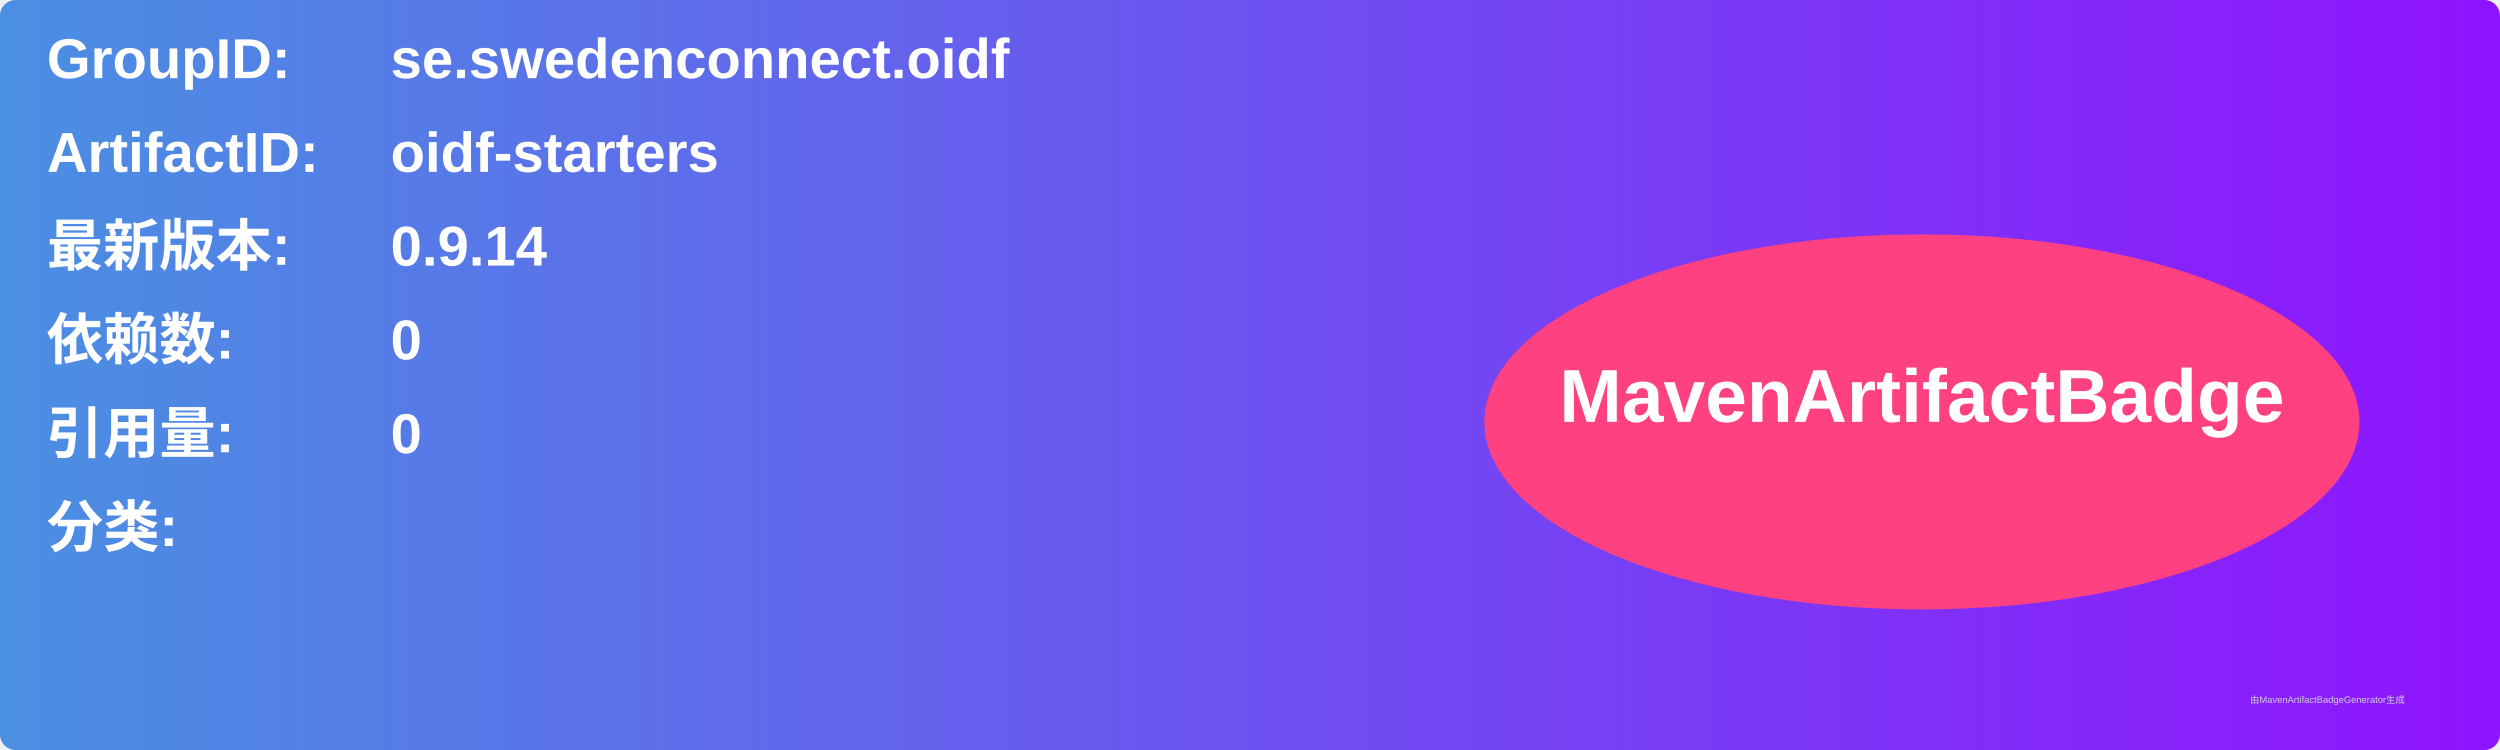
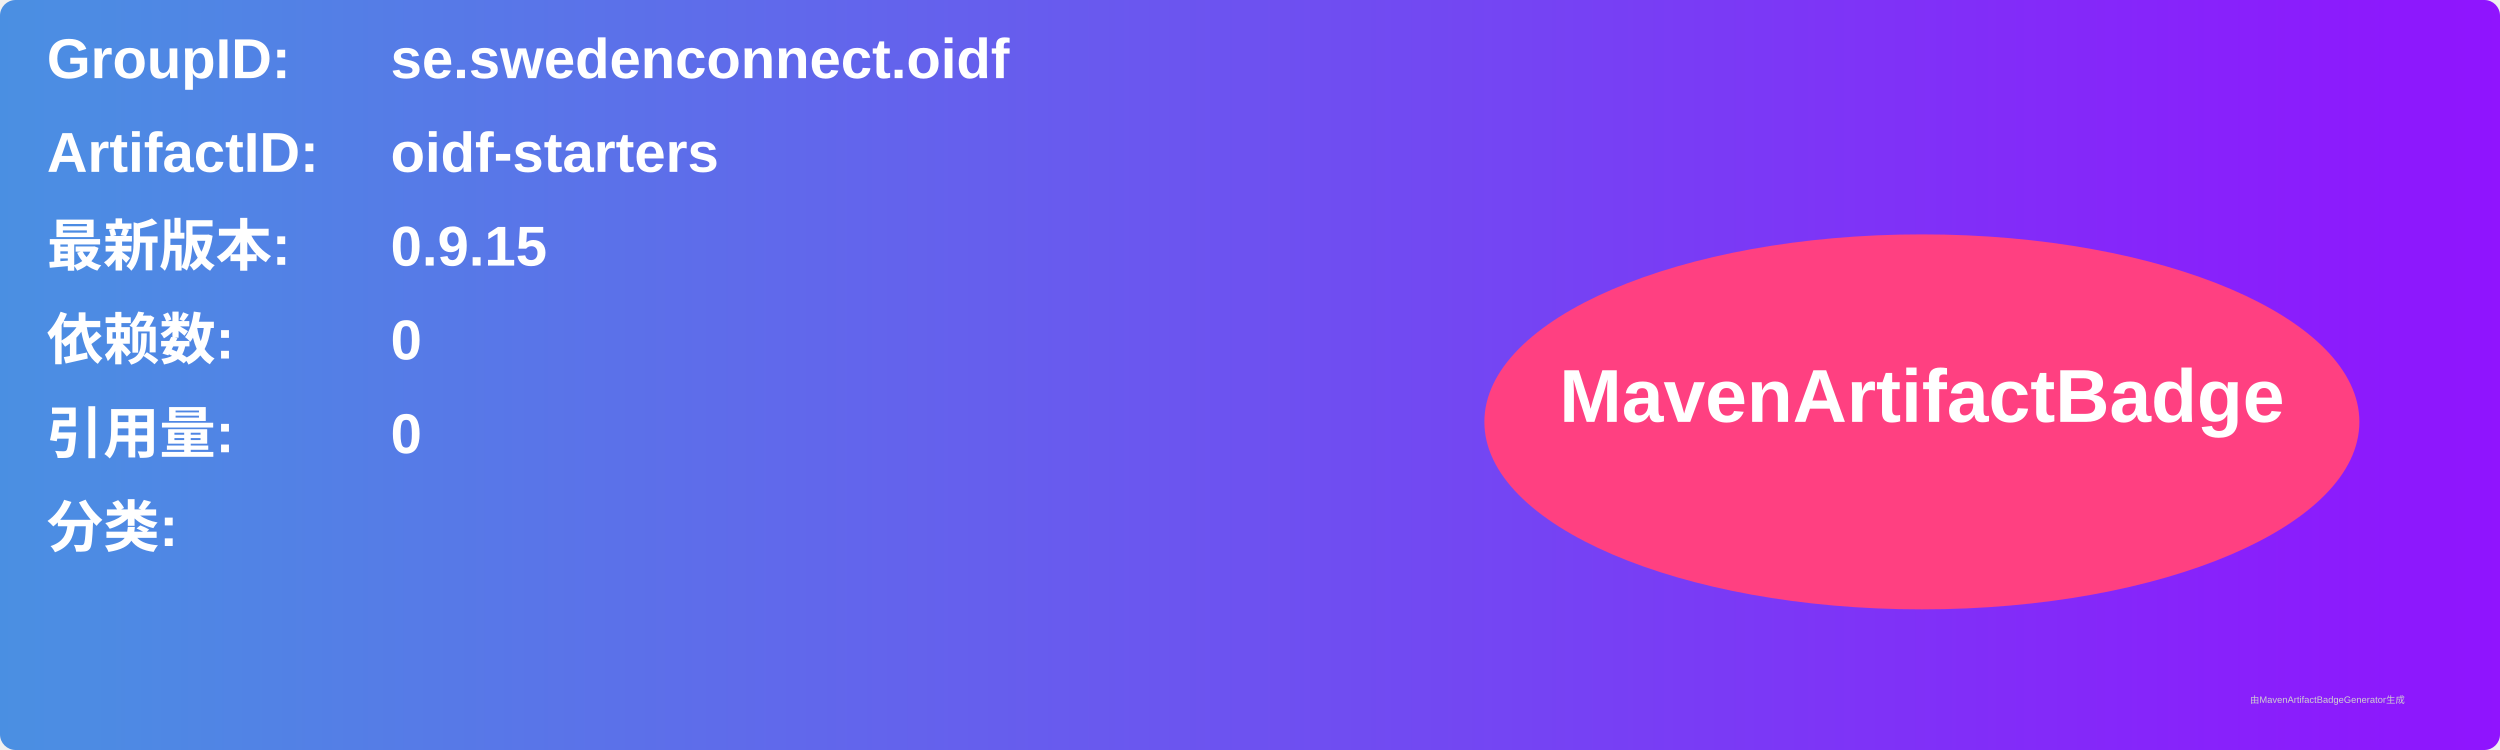
<svg xmlns="http://www.w3.org/2000/svg" width="800" height="240" viewBox="0 0 800 240">
  <linearGradient id="grad" x1="0%" y1="0%" x2="100%" y2="0%">
    <stop offset="0%" stop-color="#4a90e2" />
    <stop offset="100%" stop-color="#9013fe" />
  </linearGradient>
  <rect width="100%" height="100%" rx="5" ry="5" fill="url(#grad)" />
  <g transform="translate(15, 15)">
    <text x="0" y="10" font-family="Arial" font-size="18" fill="white" font-weight="bold" width="260">GroupID:</text>
    <text x="110" y="10" font-family="Arial" font-size="18" fill="white" font-weight="bold" width="460">se.swedenconnect.oidf</text>
    <text x="0" y="40" font-family="Arial" font-size="18" fill="white" font-weight="bold" width="260">ArtifactID:</text>
    <text x="110" y="40" font-family="Arial" font-size="18" fill="white" font-weight="bold" width="460">oidf-starters</text>
    <text x="0" y="70" font-family="Arial" font-size="18" fill="white" font-weight="bold">最新版本:</text>
    <text x="110" y="70" font-family="Arial" font-size="18" fill="white" font-weight="bold">
-       <tspan font-weight="bold">0.9.14</tspan>
+       <tspan font-weight="bold">0.9.15</tspan>
    </text>
    <text x="0" y="100" font-family="Arial" font-size="18" fill="white" font-weight="bold">依赖数: </text>
    <text x="110" y="100" font-family="Arial" font-size="18" fill="white">
      <tspan font-weight="bold">0</tspan>
    </text>
    <text x="0" y="130" font-family="Arial" font-size="18" fill="white" font-weight="bold">引用量: </text>
    <text x="110" y="130" font-family="Arial" font-size="18" fill="white">
      <tspan font-weight="bold">0</tspan>
    </text>
    <text x="0" y="160" font-family="Arial" font-size="18" fill="white" font-weight="bold">分类:</text>
    <text x="10" y="190" font-family="Arial" font-size="10" fill="white">
      <tspan font-weight="bold" />
    </text>
    <ellipse cx="600" cy="120" rx="140" ry="60" fill="#ff4081" />
    <text x="600" y="120" text-anchor="middle" font-family="Arial" font-size="24" fill="white" font-weight="bold">MavenArtifactBadge</text>
  </g>
  <text x="720" y="225" font-family="Arial" font-size="3" fill="#d0d0d0">由MavenArtifactBadgeGenerator生成</text>
</svg>
